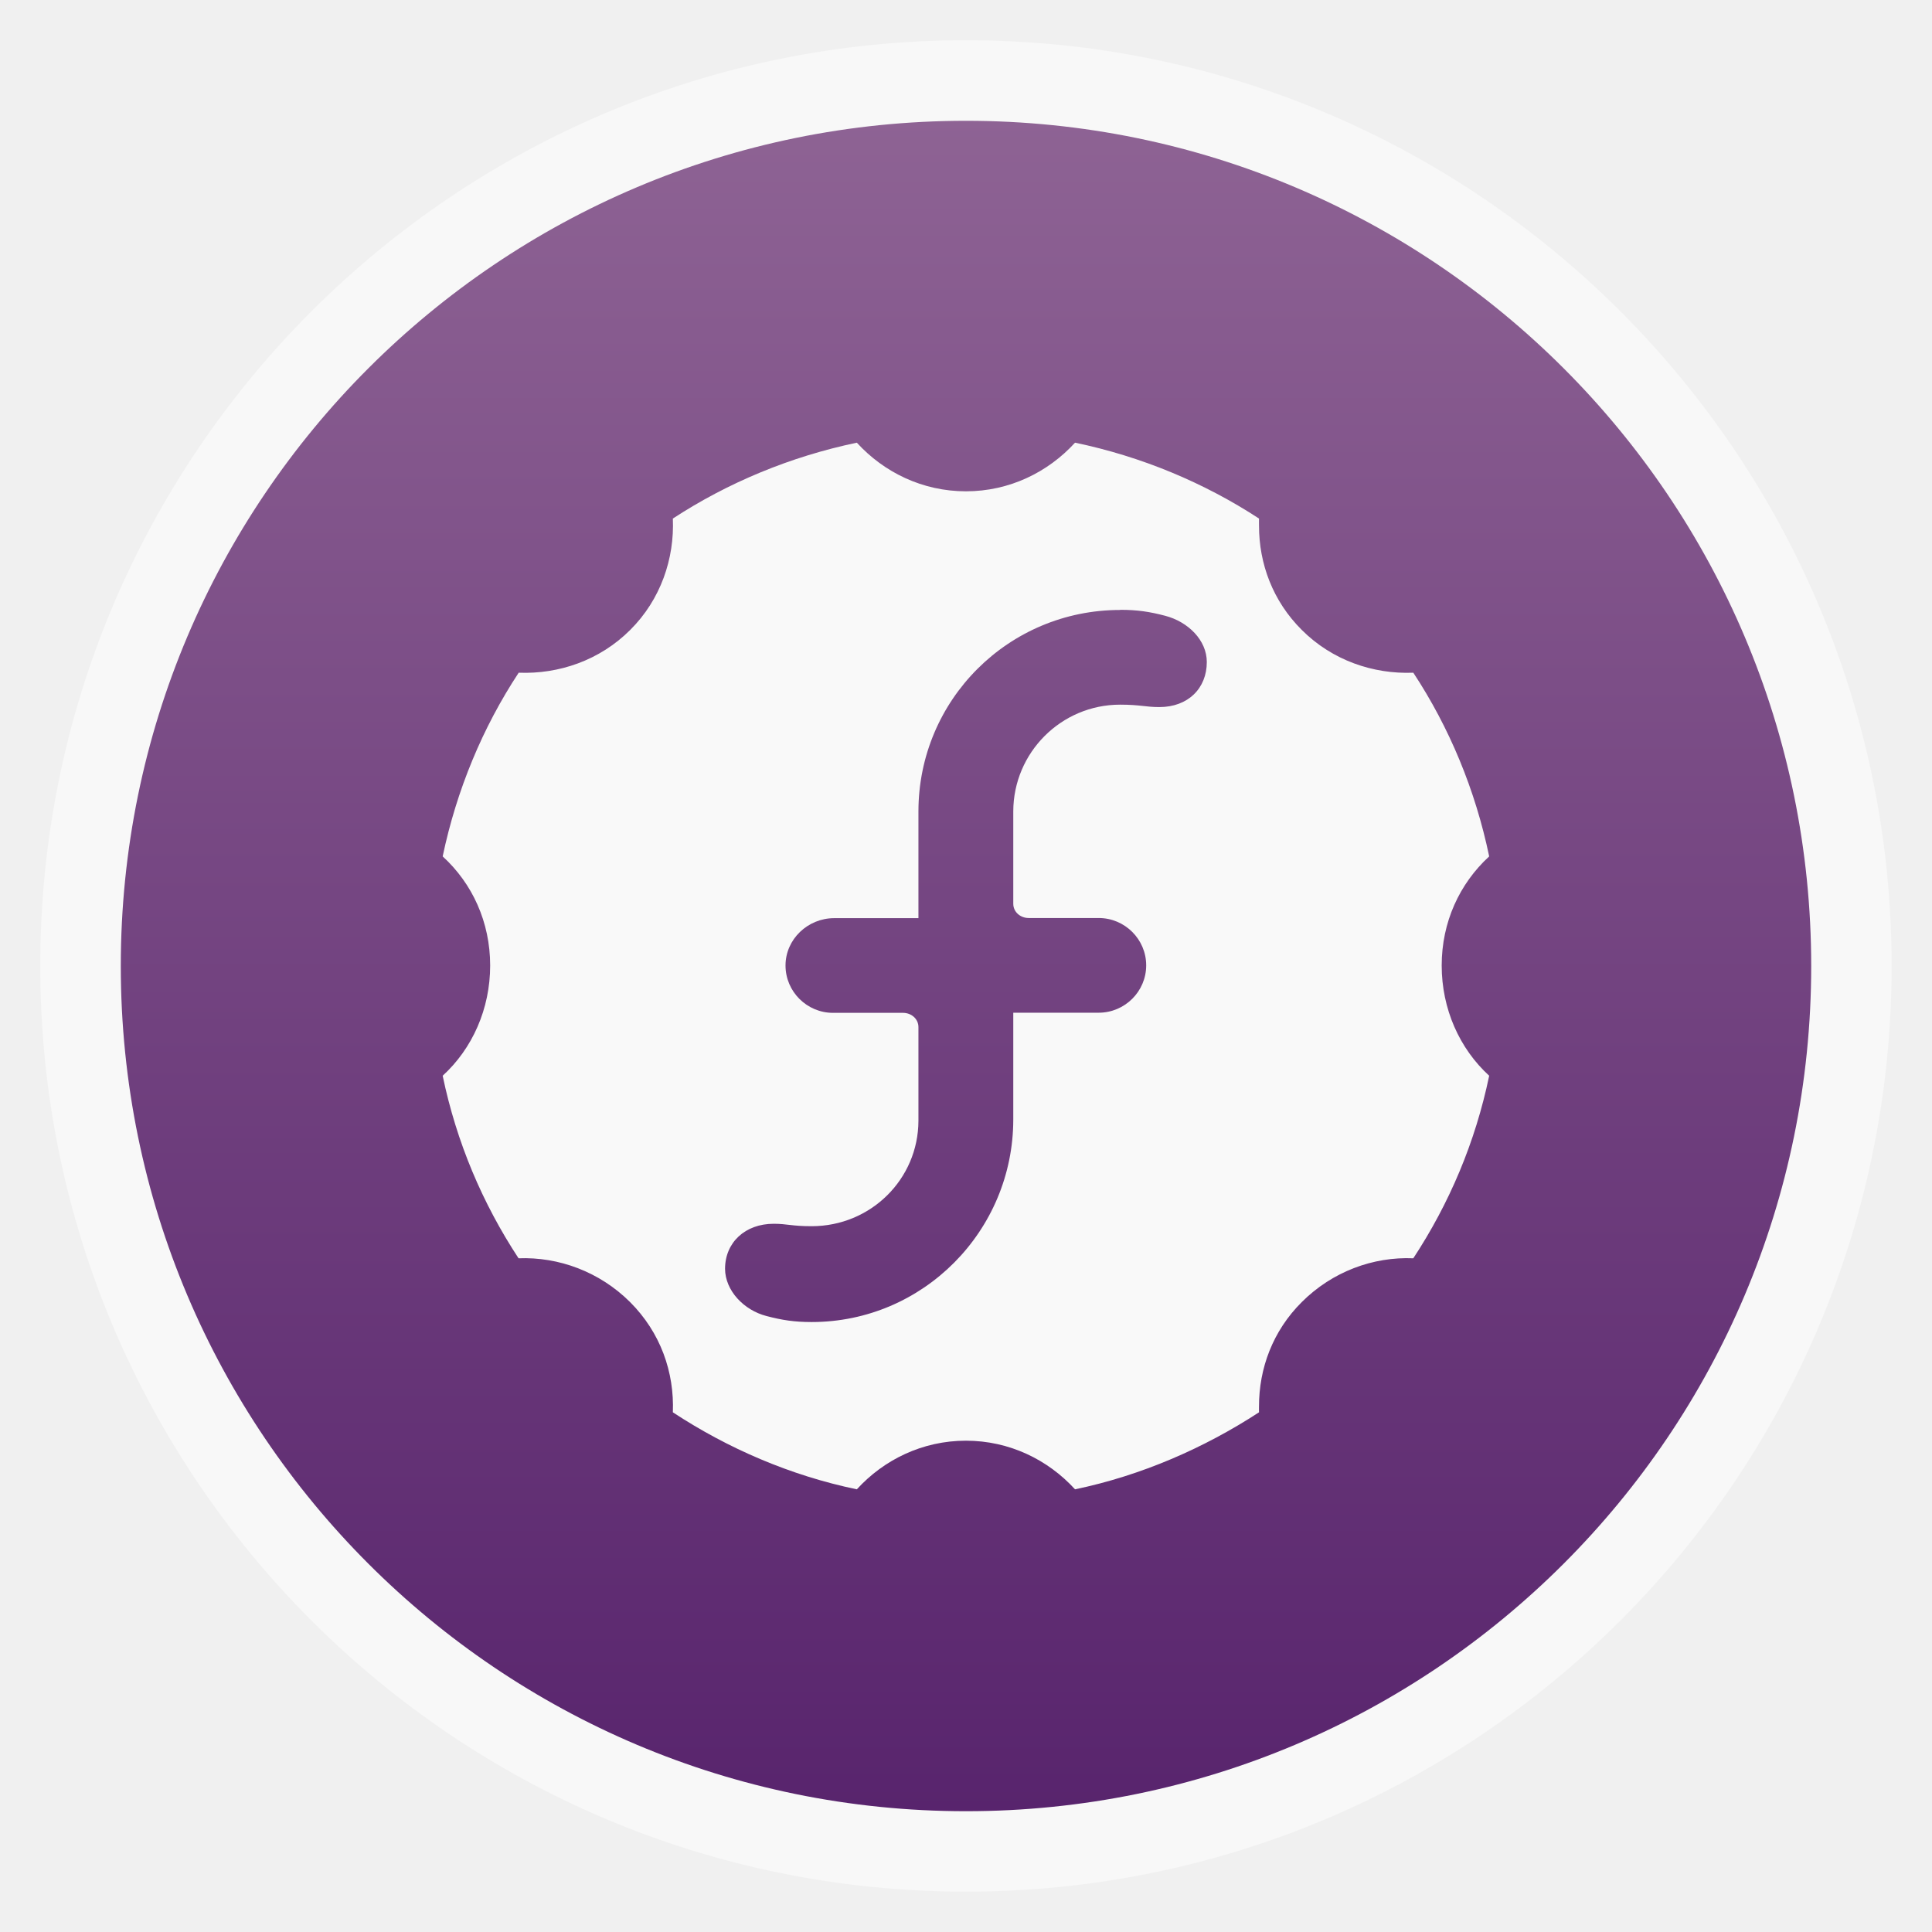
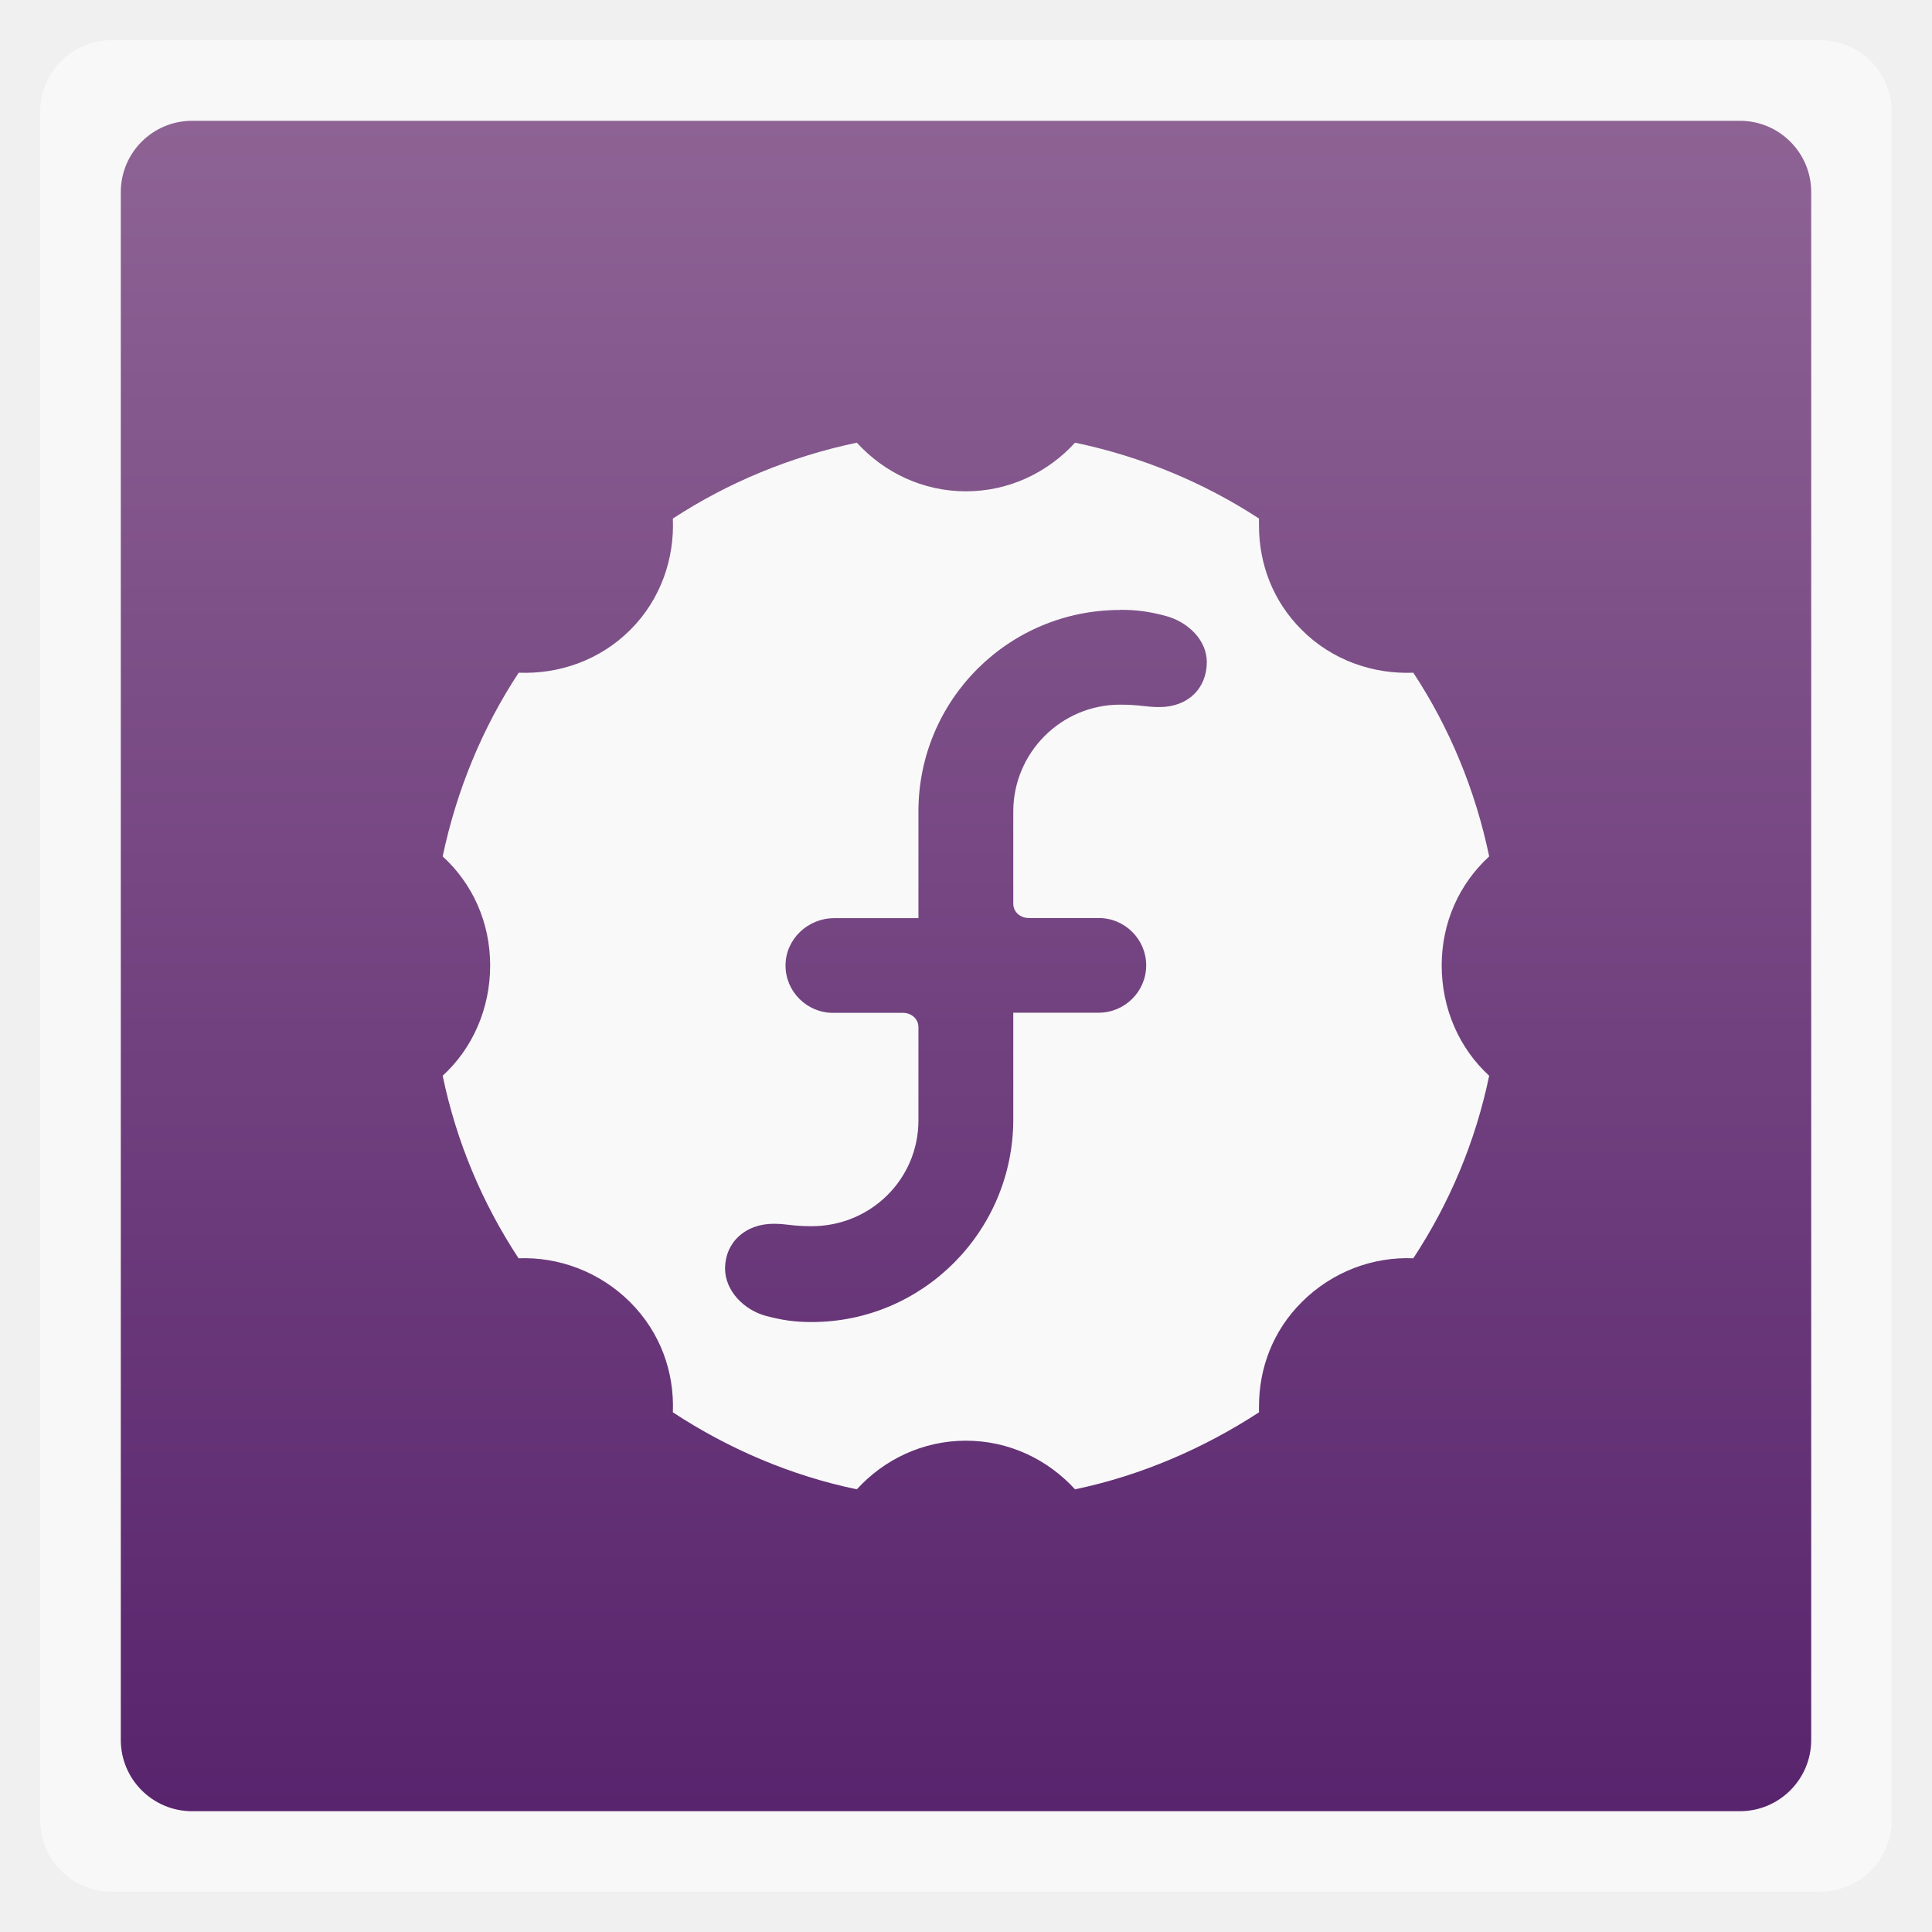
<svg xmlns="http://www.w3.org/2000/svg" xmlns:xlink="http://www.w3.org/1999/xlink" width="48" viewBox="0 0 13.547 13.547" height="48">
  <defs>
    <linearGradient id="0">
      <stop stop-color="#58246d" />
      <stop offset="1" stop-color="#8e6394" />
    </linearGradient>
    <linearGradient xlink:href="#0" id="1" gradientUnits="userSpaceOnUse" gradientTransform="matrix(1.10526,0,0,1.10526,-134.2802,-295.7649)" y1="279.1" x2="0" y2="268.33" />
  </defs>
-   <rect height="12.982" rx="6.491" y="0.282" x="0.282" width="12.982" opacity="0.5" fill="#ffffff" fill-rule="evenodd" />
-   <rect height="11.853" rx="5.926" y="0.847" x="0.847" width="11.853" fill="url(#1)" fill-rule="evenodd" />
+   <rect height="12.982" rx="0.5" y="0.282" x="0.282" width="12.982" opacity="0.5" fill="#ffffff" fill-rule="evenodd" />
+   <rect height="11.853" rx="0.5" y="0.847" x="0.847" width="11.853" fill="url(#1)" fill-rule="evenodd" />
  <path d="M 6.008,3.104 C 5.541,3.202 5.104,3.384 4.718,3.636 4.73,3.917 4.633,4.204 4.419,4.417 4.205,4.631 3.918,4.728 3.637,4.717 3.384,5.101 3.202,5.539 3.104,6.005 c 0.208,0.19 0.333,0.461 0.333,0.765 0,0.304 -0.125,0.583 -0.333,0.773 0.097,0.466 0.279,0.895 0.532,1.28 0.281,-0.011 0.568,0.094 0.782,0.307 0.214,0.214 0.311,0.492 0.3,0.773 0.385,0.253 0.823,0.443 1.29,0.54 0.19,-0.208 0.461,-0.341 0.765,-0.341 0.304,0 0.575,0.133 0.765,0.341 0.465,-0.097 0.905,-0.289 1.29,-0.54 -5.32e-4,-0.015 0,-0.027 0,-0.042 0,-0.266 0.096,-0.528 0.3,-0.731 0.214,-0.214 0.501,-0.319 0.782,-0.307 0.253,-0.385 0.435,-0.814 0.532,-1.28 -0.208,-0.19 -0.333,-0.469 -0.333,-0.773 0,-0.304 0.125,-0.574 0.333,-0.765 C 10.345,5.539 10.163,5.101 9.91,4.717 9.629,4.728 9.342,4.631 9.128,4.417 8.924,4.214 8.828,3.952 8.828,3.686 c 0,-0.015 -5.32e-4,-0.035 0,-0.05 -0.384,-0.251 -0.824,-0.435 -1.29,-0.532 -0.19,0.208 -0.461,0.341 -0.765,0.341 -0.304,0 -0.575,-0.133 -0.765,-0.341 z m 1.847,1.172 c 0.119,0 0.206,0.013 0.316,0.042 0.16,0.042 0.291,0.171 0.291,0.324 7.2e-5,0.185 -0.132,0.316 -0.333,0.316 -0.096,0 -0.135,-0.017 -0.275,-0.017 -0.413,0 -0.748,0.336 -0.749,0.748 l 0,0.648 c 0,0.058 0.05,0.1 0.108,0.1 l 0.491,0 c 0.183,0 0.333,0.149 0.333,0.332 0,0.183 -0.15,0.332 -0.333,0.332 l -0.599,0 0,0.748 c 0,0.782 -0.632,1.421 -1.414,1.421 -0.119,0 -0.206,-0.013 -0.316,-0.042 C 5.215,9.187 5.085,9.049 5.084,8.897 c 0,-0.185 0.141,-0.316 0.341,-0.316 0.095,0 0.126,0.017 0.266,0.017 0.413,0 0.748,-0.328 0.749,-0.74 l 0,-0.656 c 0,-0.058 -0.05,-0.1 -0.108,-0.1 l -0.491,0 c -0.183,0 -0.333,-0.149 -0.333,-0.332 -4.81e-5,-0.184 0.156,-0.332 0.341,-0.332 l 0.591,0 0,-0.748 c 0,-0.782 0.632,-1.413 1.414,-1.413 z" fill="#f9f9f9" color="#000" />
</svg>
